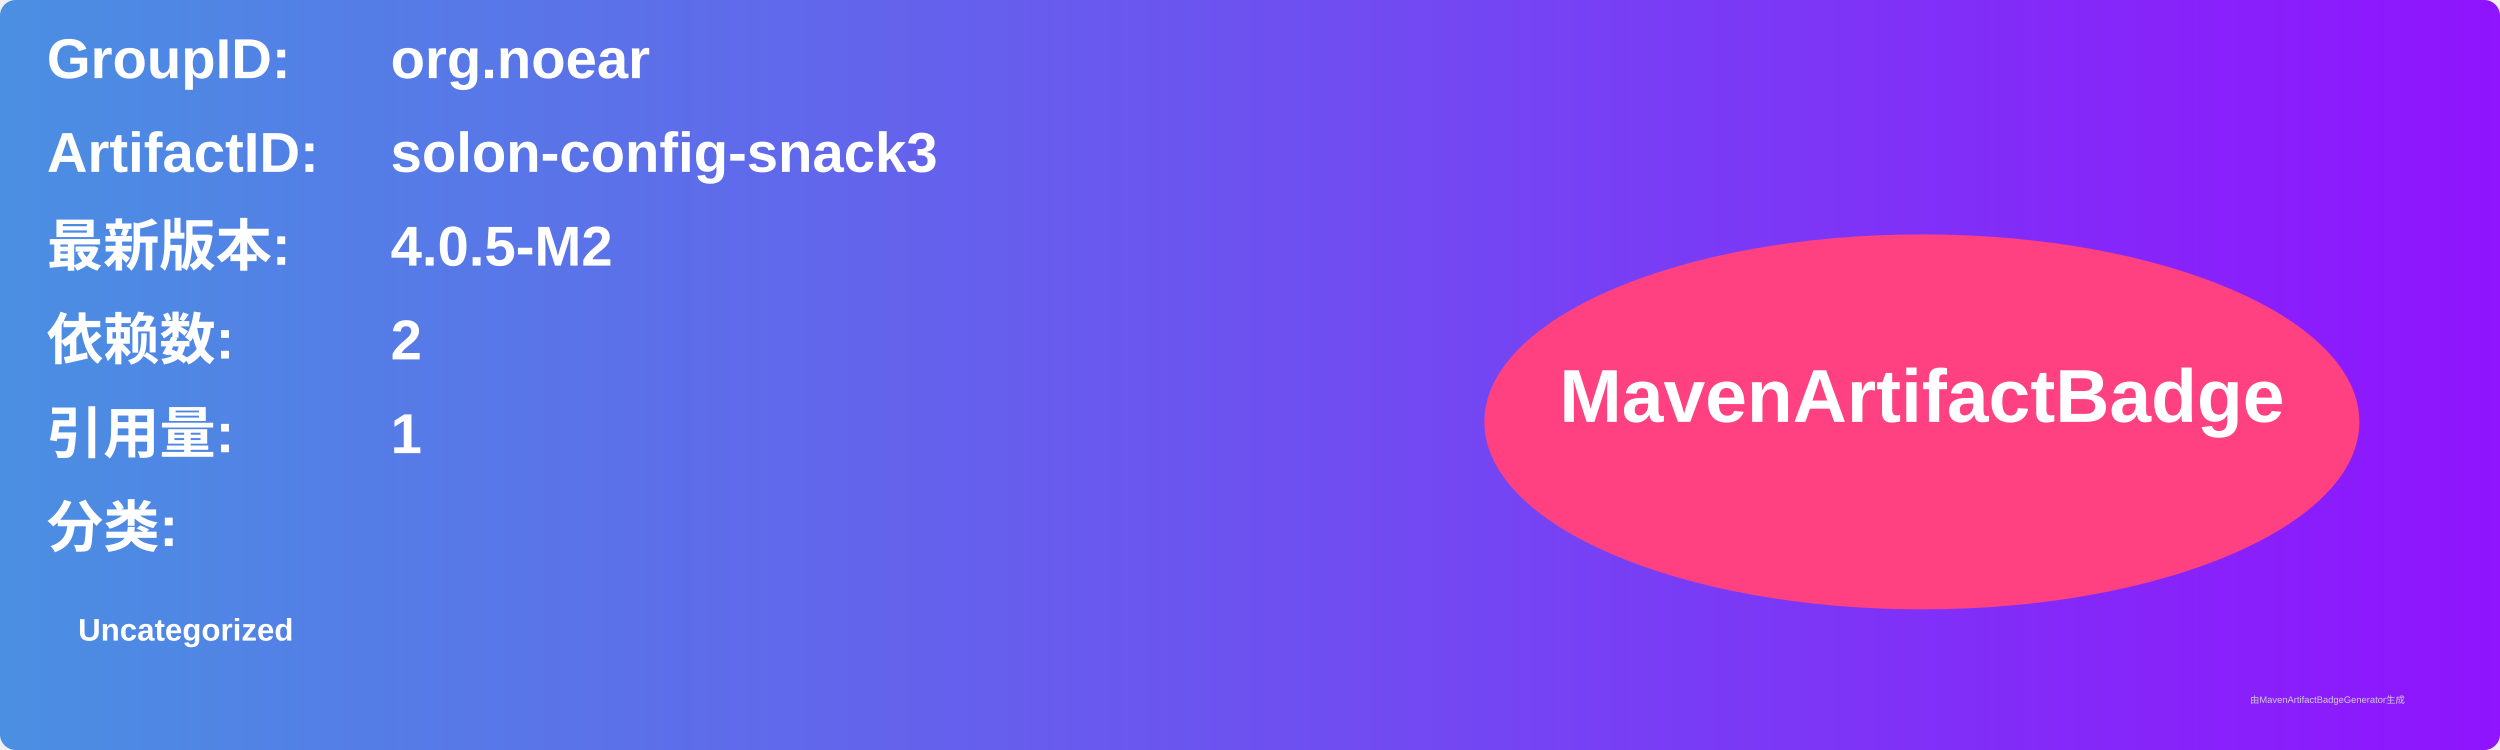
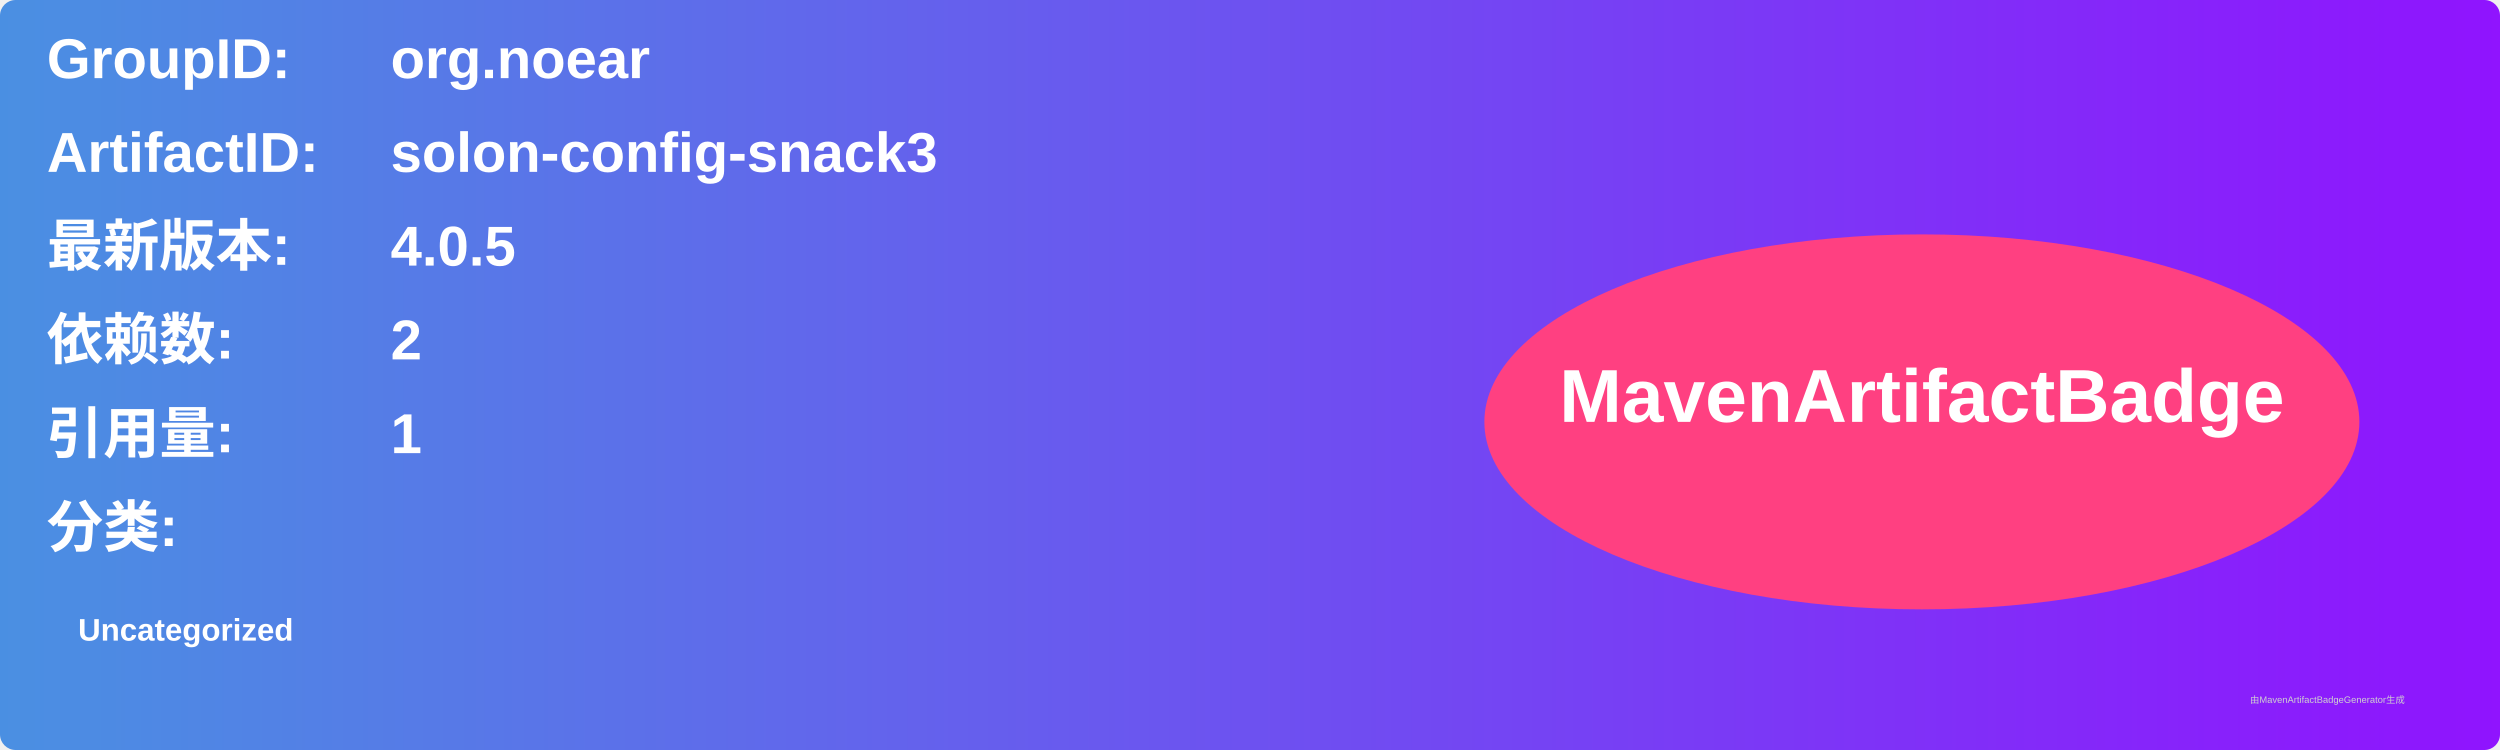
<svg xmlns="http://www.w3.org/2000/svg" width="800" height="240" viewBox="0 0 800 240">
  <linearGradient id="grad" x1="0%" y1="0%" x2="100%" y2="0%">
    <stop offset="0%" stop-color="#4a90e2" />
    <stop offset="100%" stop-color="#9013fe" />
  </linearGradient>
  <rect width="100%" height="100%" rx="5" ry="5" fill="url(#grad)" />
  <g transform="translate(15, 15)">
    <text x="0" y="10" font-family="Arial" font-size="18" fill="white" font-weight="bold" width="260">GroupID:</text>
    <text x="110" y="10" font-family="Arial" font-size="18" fill="white" font-weight="bold" width="460">org.noear</text>
    <text x="0" y="40" font-family="Arial" font-size="18" fill="white" font-weight="bold" width="260">ArtifactID:</text>
    <text x="110" y="40" font-family="Arial" font-size="18" fill="white" font-weight="bold" width="460">solon-config-snack3</text>
    <text x="0" y="70" font-family="Arial" font-size="18" fill="white" font-weight="bold">最新版本:</text>
    <text x="110" y="70" font-family="Arial" font-size="18" fill="white" font-weight="bold">
-       <tspan font-weight="bold">4.0.5-M2</tspan>
+       <tspan font-weight="bold">4.0.5</tspan>
    </text>
    <text x="0" y="100" font-family="Arial" font-size="18" fill="white" font-weight="bold">依赖数: </text>
    <text x="110" y="100" font-family="Arial" font-size="18" fill="white">
      <tspan font-weight="bold">2</tspan>
    </text>
    <text x="0" y="130" font-family="Arial" font-size="18" fill="white" font-weight="bold">引用量: </text>
    <text x="110" y="130" font-family="Arial" font-size="18" fill="white">
      <tspan font-weight="bold">1</tspan>
    </text>
    <text x="0" y="160" font-family="Arial" font-size="18" fill="white" font-weight="bold">分类:</text>
    <text x="10" y="190" font-family="Arial" font-size="10" fill="white">
      <tspan font-weight="bold">Uncategorized</tspan>
    </text>
    <ellipse cx="600" cy="120" rx="140" ry="60" fill="#ff4081" />
    <text x="600" y="120" text-anchor="middle" font-family="Arial" font-size="24" fill="white" font-weight="bold">MavenArtifactBadge</text>
  </g>
  <text x="720" y="225" font-family="Arial" font-size="3" fill="#d0d0d0">由MavenArtifactBadgeGenerator生成</text>
</svg>
